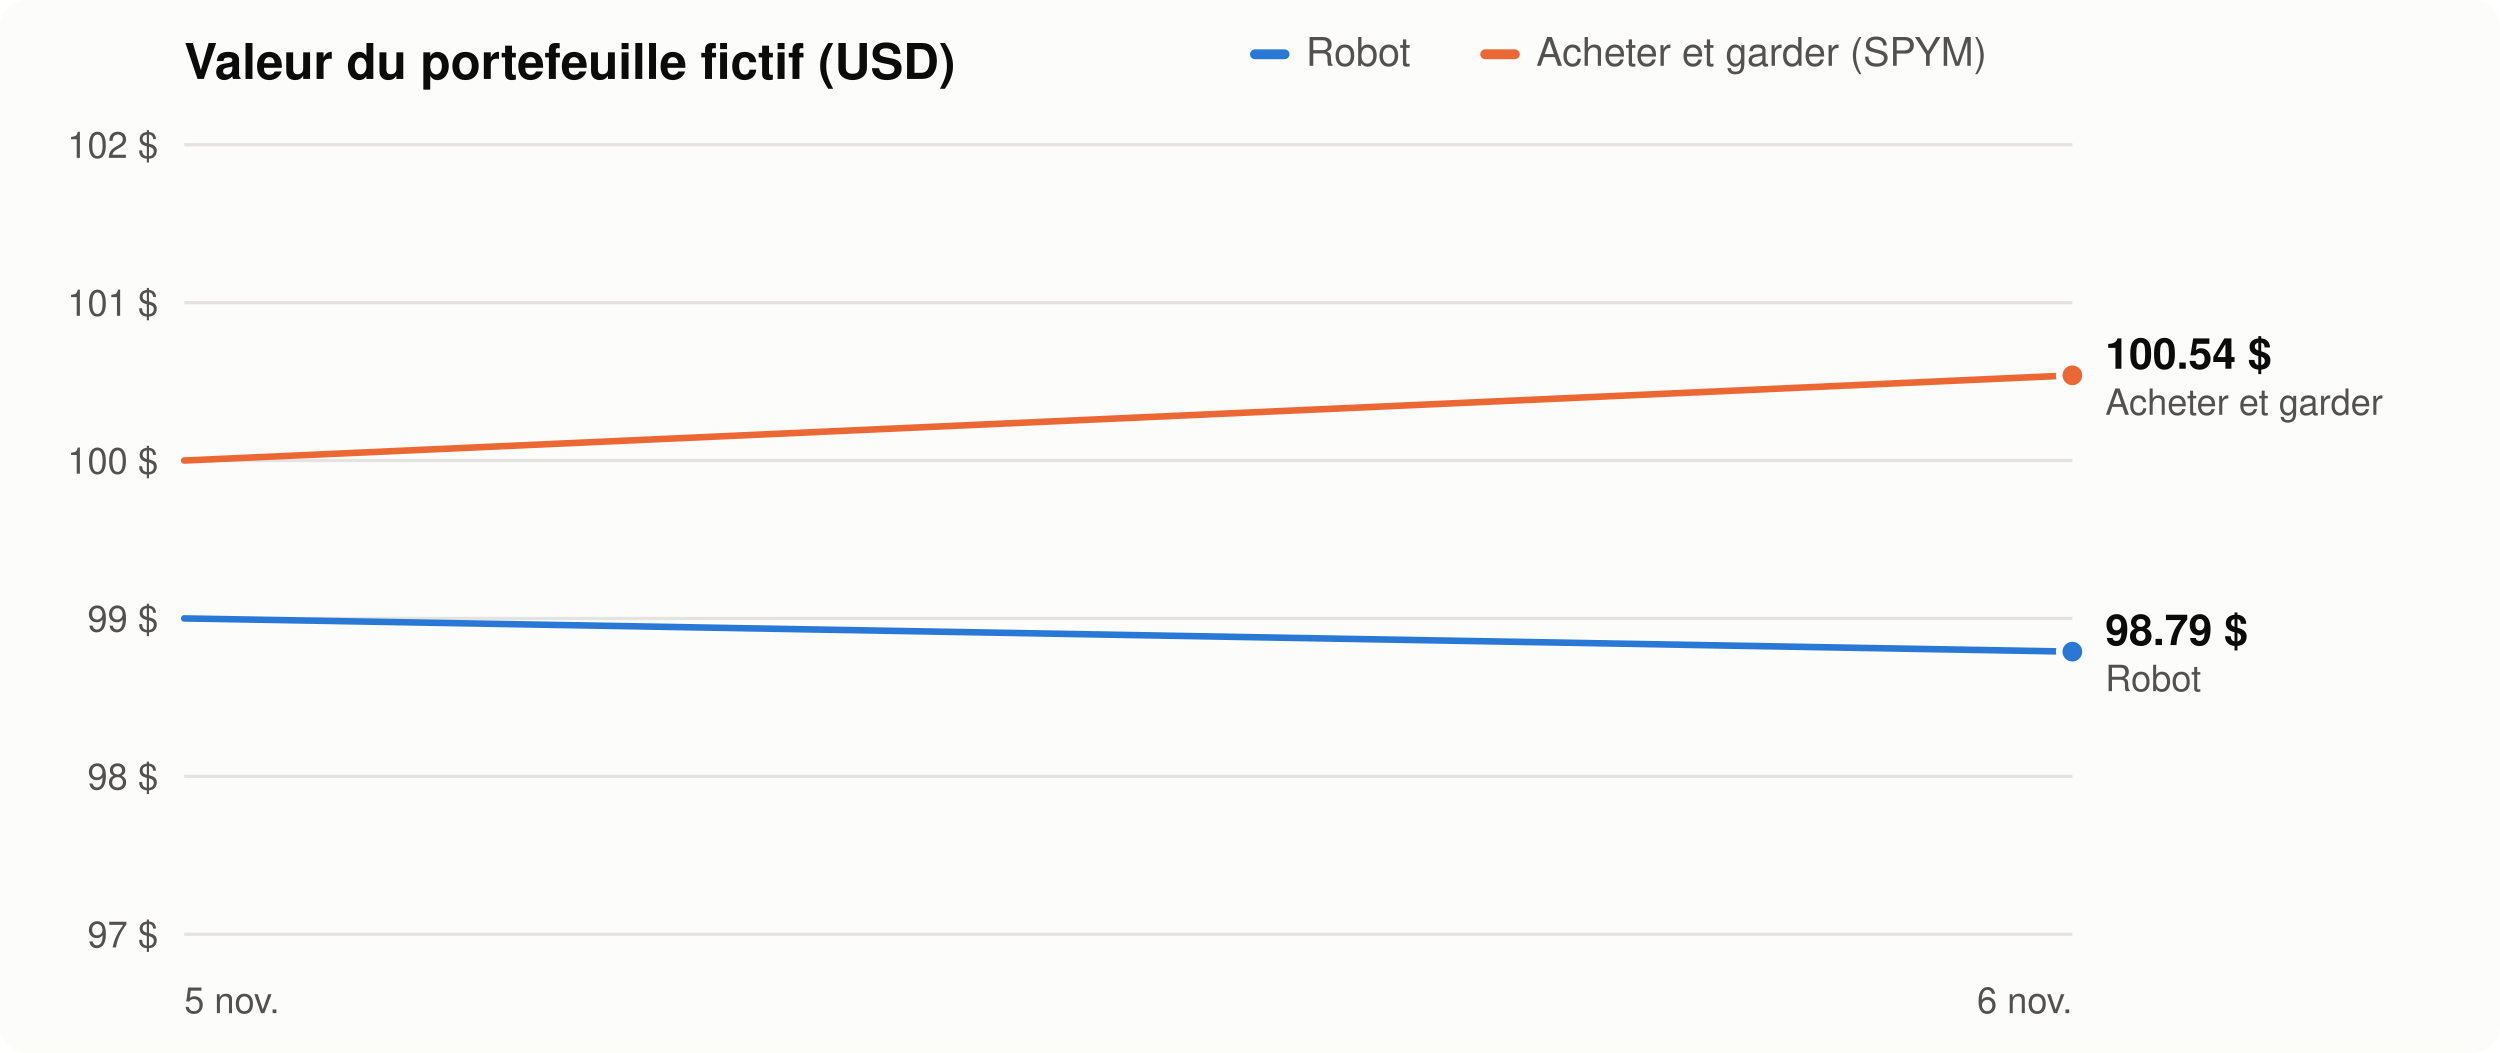
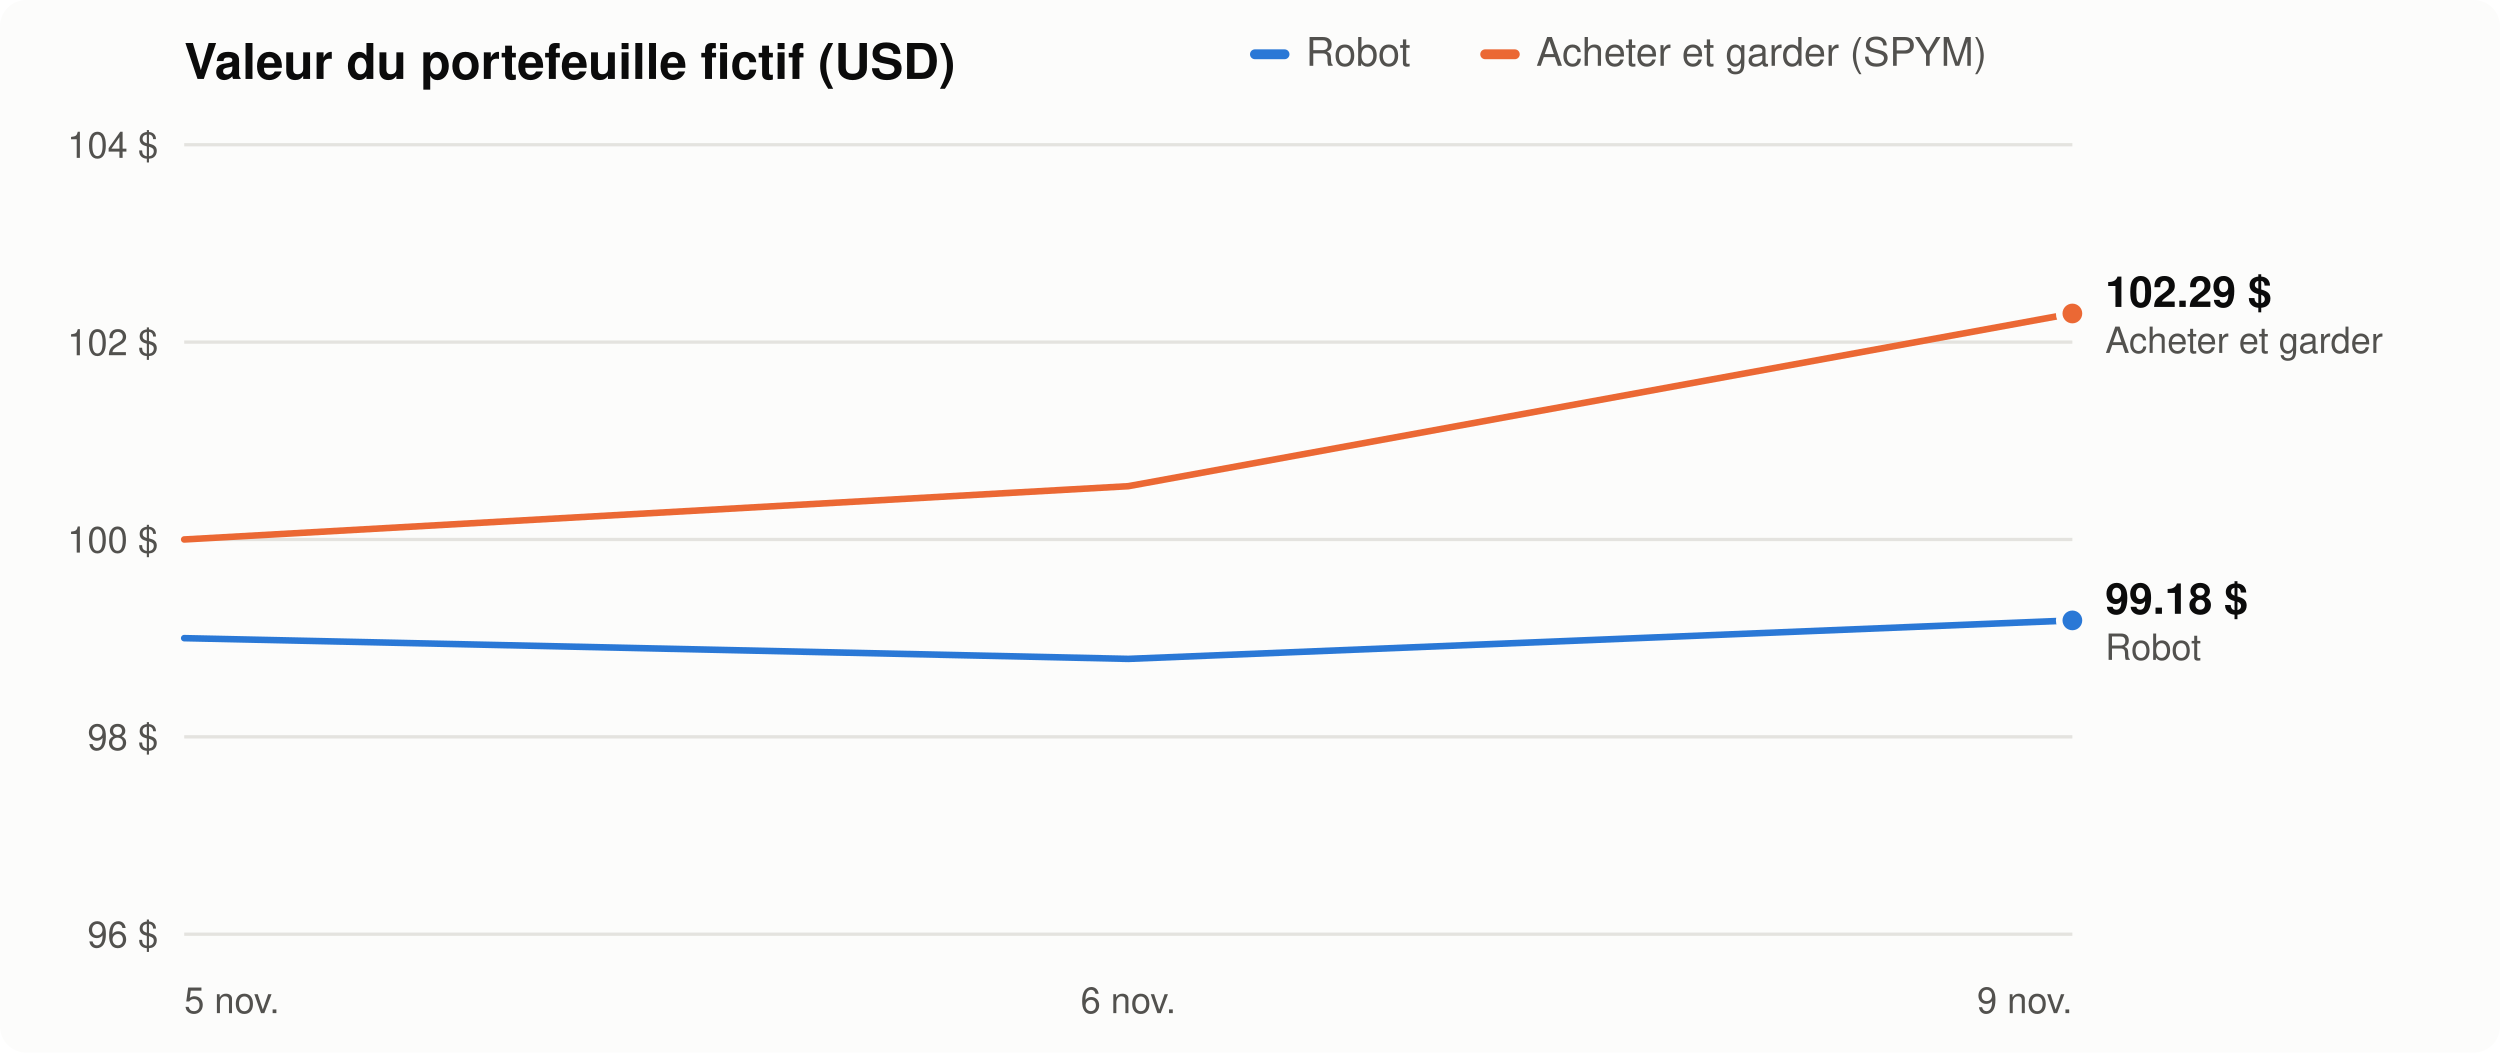
<svg xmlns="http://www.w3.org/2000/svg" viewBox="0 0 760 320" width="760" height="320" role="img" aria-label="Évolution du portefeuille du robot comparée à acheter et garder">
  <style>
  .bg{fill:#fcfcfb}.t1{fill:#0b0b0b}.t2{fill:#52514e}.grid{stroke:#e4e3df}
  .s1{stroke:#2a78d6}.f1{fill:#2a78d6}.s2{stroke:#eb6834}.f2{fill:#eb6834}.ring{stroke:#fcfcfb}
  @media (prefers-color-scheme: dark){
    .bg{fill:#1a1a19}.t1{fill:#f0efec}.t2{fill:#c3c2b7}.grid{stroke:#353533}
    .s1{stroke:#3987e5}.f1{fill:#3987e5}.s2{stroke:#d95926}.f2{fill:#d95926}.ring{stroke:#1a1a19}}
  text{font-family:-apple-system,Segoe UI,Helvetica,Arial,sans-serif}
</style>
  <rect class="bg" width="760" height="320" rx="8" />
  <text class="t1" x="56" y="24" font-size="15" font-weight="600">Valeur du portefeuille fictif (USD)</text>
  <rect class="f1" x="380" y="15" width="12" height="3" rx="1.5" />
  <text class="t2" x="397" y="20" font-size="12">Robot</text>
  <rect class="f2" x="450" y="15" width="12" height="3" rx="1.5" />
  <text class="t2" x="467" y="20" font-size="12">Acheter et garder (SPYM)</text>
  <line class="grid" x1="56" x2="630" y1="284.0" y2="284.0" stroke-width="1" />
-   <text class="t2" x="48" y="288.0" font-size="11" text-anchor="end">97 $</text>
-   <line class="grid" x1="56" x2="630" y1="236.0" y2="236.0" stroke-width="1" />
-   <text class="t2" x="48" y="240.0" font-size="11" text-anchor="end">98 $</text>
-   <line class="grid" x1="56" x2="630" y1="188.0" y2="188.0" stroke-width="1" />
-   <text class="t2" x="48" y="192.0" font-size="11" text-anchor="end">99 $</text>
-   <line class="grid" x1="56" x2="630" y1="140.0" y2="140.0" stroke-width="1" />
-   <text class="t2" x="48" y="144.0" font-size="11" text-anchor="end">100 $</text>
-   <line class="grid" x1="56" x2="630" y1="92.0" y2="92.0" stroke-width="1" />
-   <text class="t2" x="48" y="96.0" font-size="11" text-anchor="end">101 $</text>
+   <text class="t2" x="48" y="288.0" font-size="11" text-anchor="end">96 $</text>
+   <line class="grid" x1="56" x2="630" y1="224.0" y2="224.0" stroke-width="1" />
+   <text class="t2" x="48" y="228.0" font-size="11" text-anchor="end">98 $</text>
+   <line class="grid" x1="56" x2="630" y1="164.0" y2="164.0" stroke-width="1" />
+   <text class="t2" x="48" y="168.0" font-size="11" text-anchor="end">100 $</text>
+   <line class="grid" x1="56" x2="630" y1="104.0" y2="104.0" stroke-width="1" />
+   <text class="t2" x="48" y="108.0" font-size="11" text-anchor="end">102 $</text>
  <line class="grid" x1="56" x2="630" y1="44.0" y2="44.0" stroke-width="1" />
-   <text class="t2" x="48" y="48.0" font-size="11" text-anchor="end">102 $</text>
+   <text class="t2" x="48" y="48.0" font-size="11" text-anchor="end">104 $</text>
  <text class="t2" x="56.0" y="308" font-size="11" text-anchor="start">5 nov.</text>
-   <text class="t2" x="630.0" y="308" font-size="11" text-anchor="end">6 nov.</text>
-   <polyline class="s2" points="56.0,140.0 630.0,114.1" fill="none" stroke-width="2" stroke-linejoin="round" stroke-linecap="round" />
-   <circle class="f2 ring" cx="630.0" cy="114.1" r="4" stroke-width="2" />
-   <polyline class="s1" points="56.0,188.0 630.0,198.1" fill="none" stroke-width="2" stroke-linejoin="round" stroke-linecap="round" />
-   <circle class="f1 ring" cx="630.0" cy="198.1" r="4" stroke-width="2" />
-   <text class="t1" x="640" y="196.1" font-size="13" font-weight="600">98.79 $</text>
-   <text class="t2" x="640" y="210.1" font-size="11">Robot</text>
-   <text class="t1" x="640" y="112.1" font-size="13" font-weight="600">100.54 $</text>
-   <text class="t2" x="640" y="126.1" font-size="11">Acheter et garder</text>
+   <text class="t2" x="343.0" y="308" font-size="11" text-anchor="middle">6 nov.</text>
+   <text class="t2" x="630.0" y="308" font-size="11" text-anchor="end">9 nov.</text>
+   <polyline class="s2" points="56.0,164.0 343.0,147.8 630.0,95.3" fill="none" stroke-width="2" stroke-linejoin="round" stroke-linecap="round" />
+   <circle class="f2 ring" cx="630.0" cy="95.3" r="4" stroke-width="2" />
+   <polyline class="s1" points="56.0,194.0 343.0,200.3 630.0,188.6" fill="none" stroke-width="2" stroke-linejoin="round" stroke-linecap="round" />
+   <circle class="f1 ring" cx="630.0" cy="188.6" r="4" stroke-width="2" />
+   <text class="t1" x="640" y="186.6" font-size="13" font-weight="600">99.18 $</text>
+   <text class="t2" x="640" y="200.6" font-size="11">Robot</text>
+   <text class="t1" x="640" y="93.3" font-size="13" font-weight="600">102.29 $</text>
+   <text class="t2" x="640" y="107.3" font-size="11">Acheter et garder</text>
</svg>
